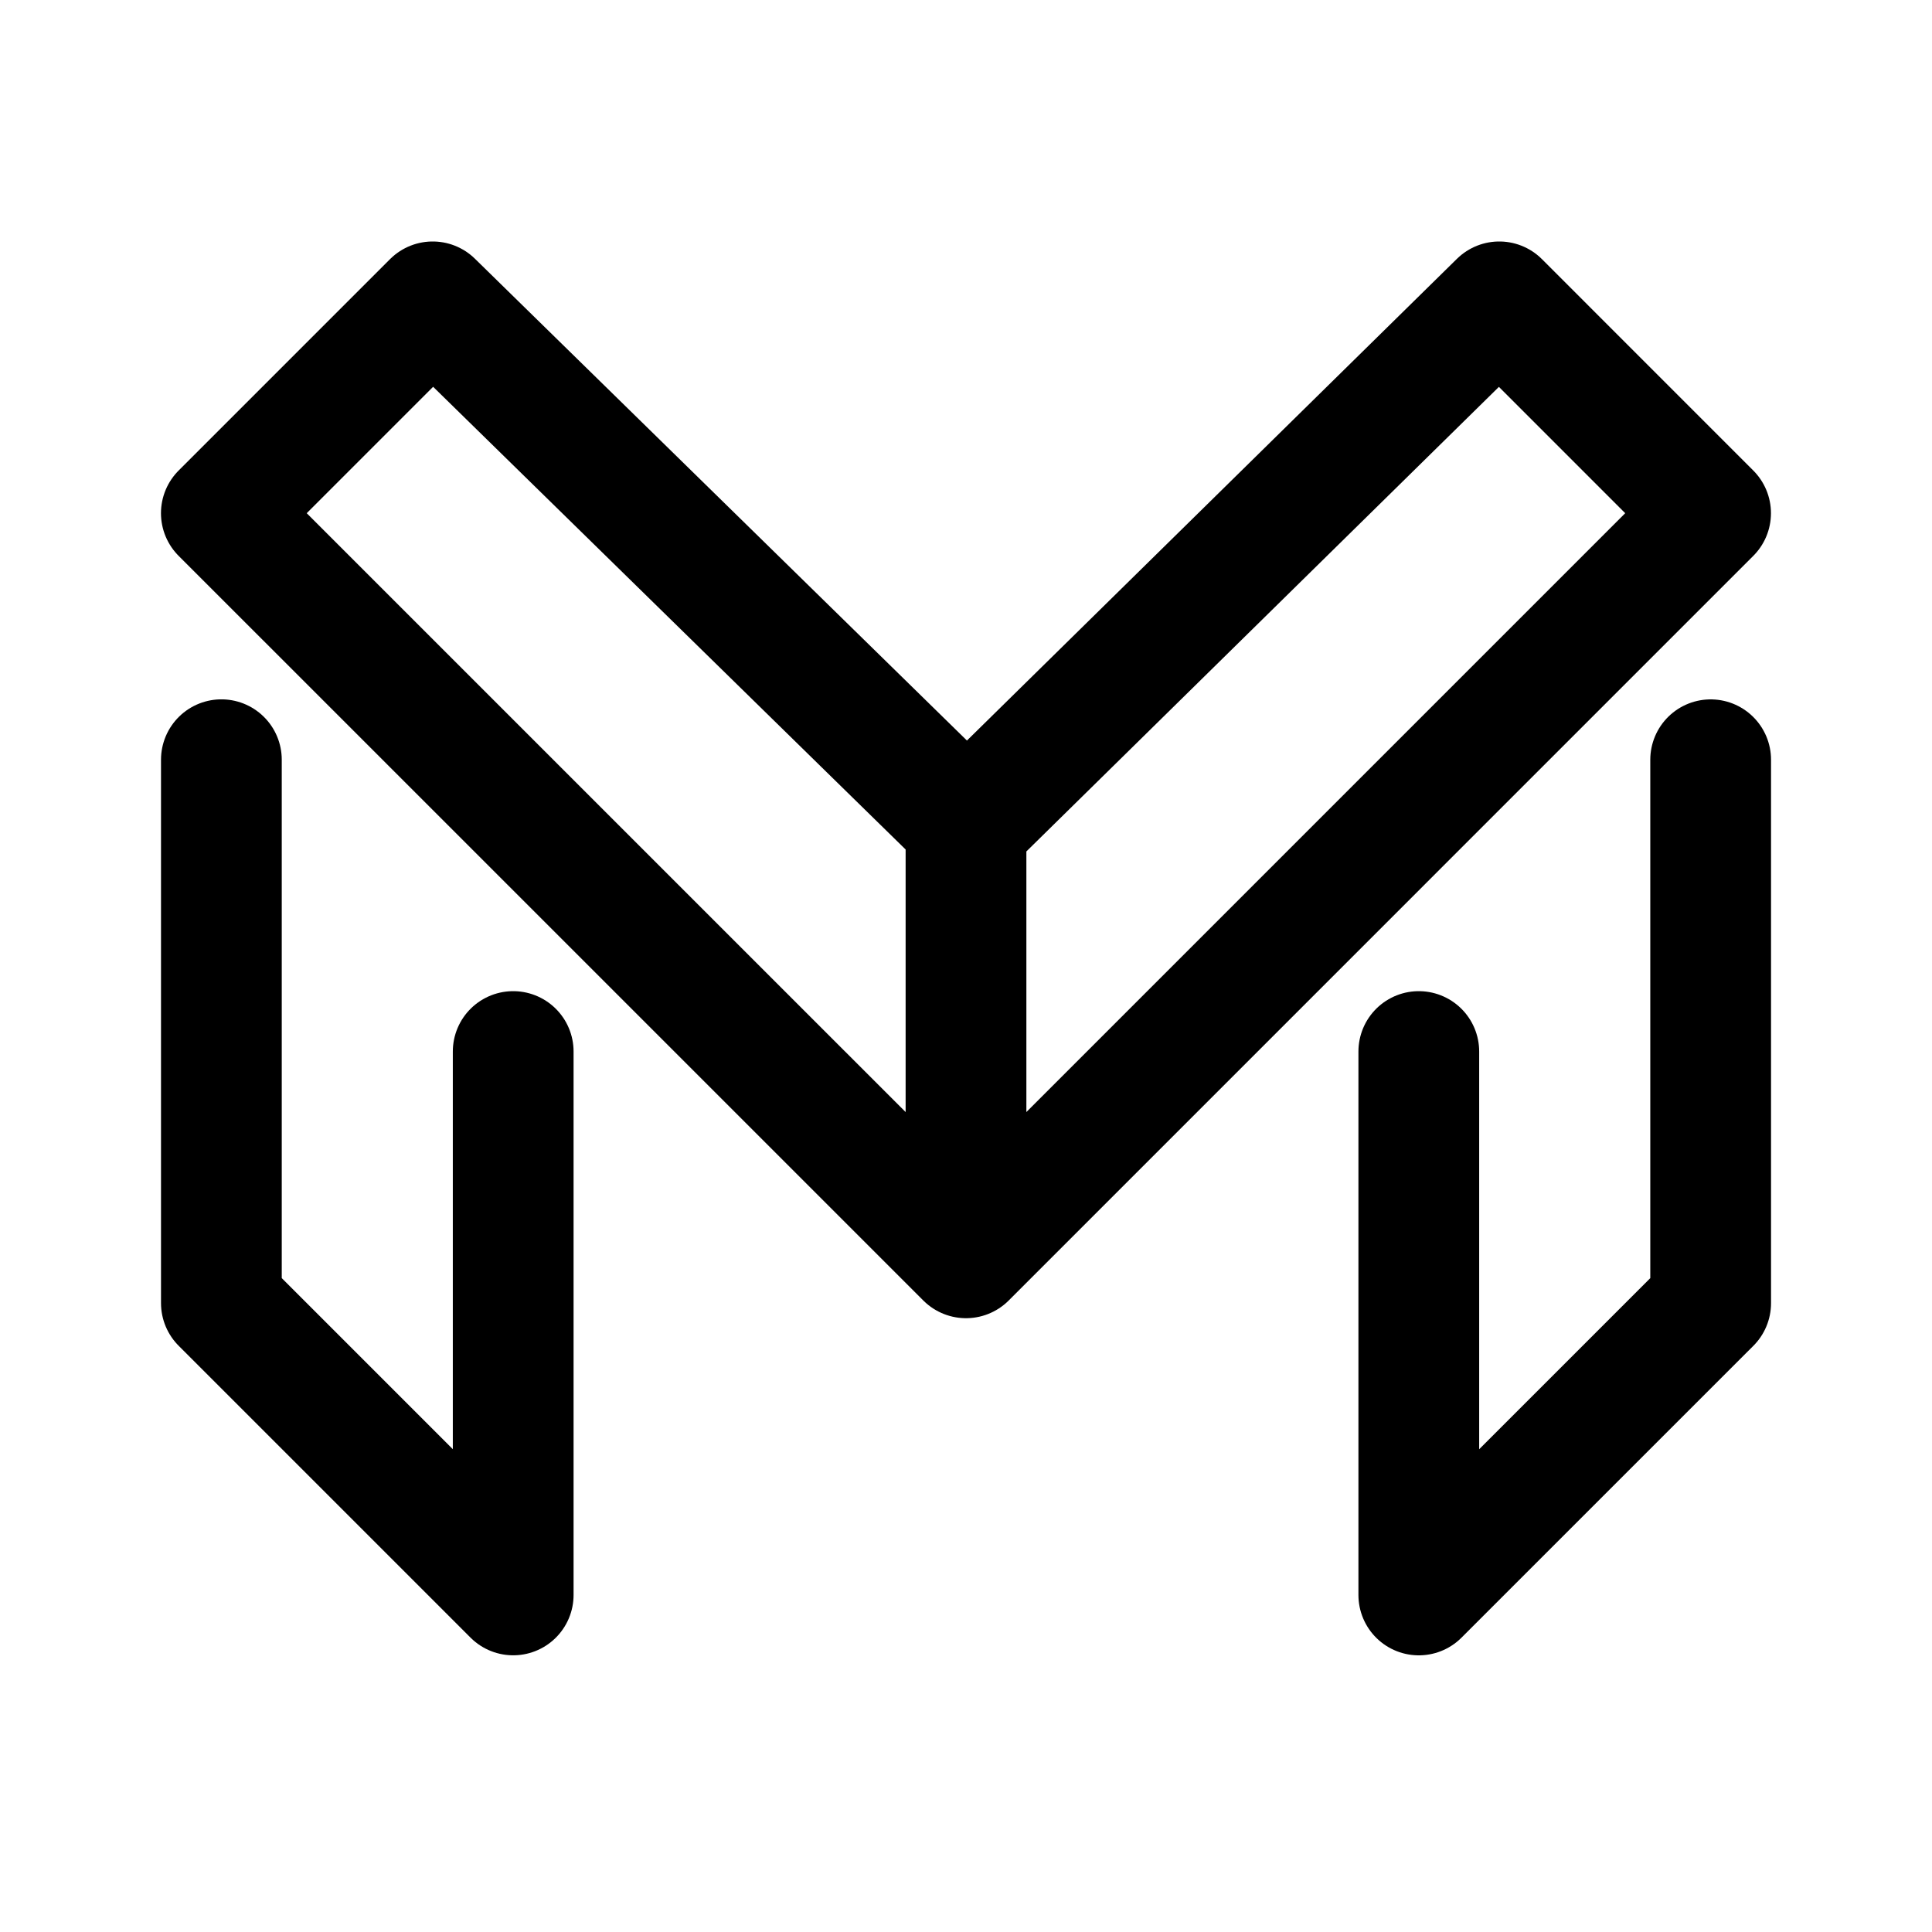
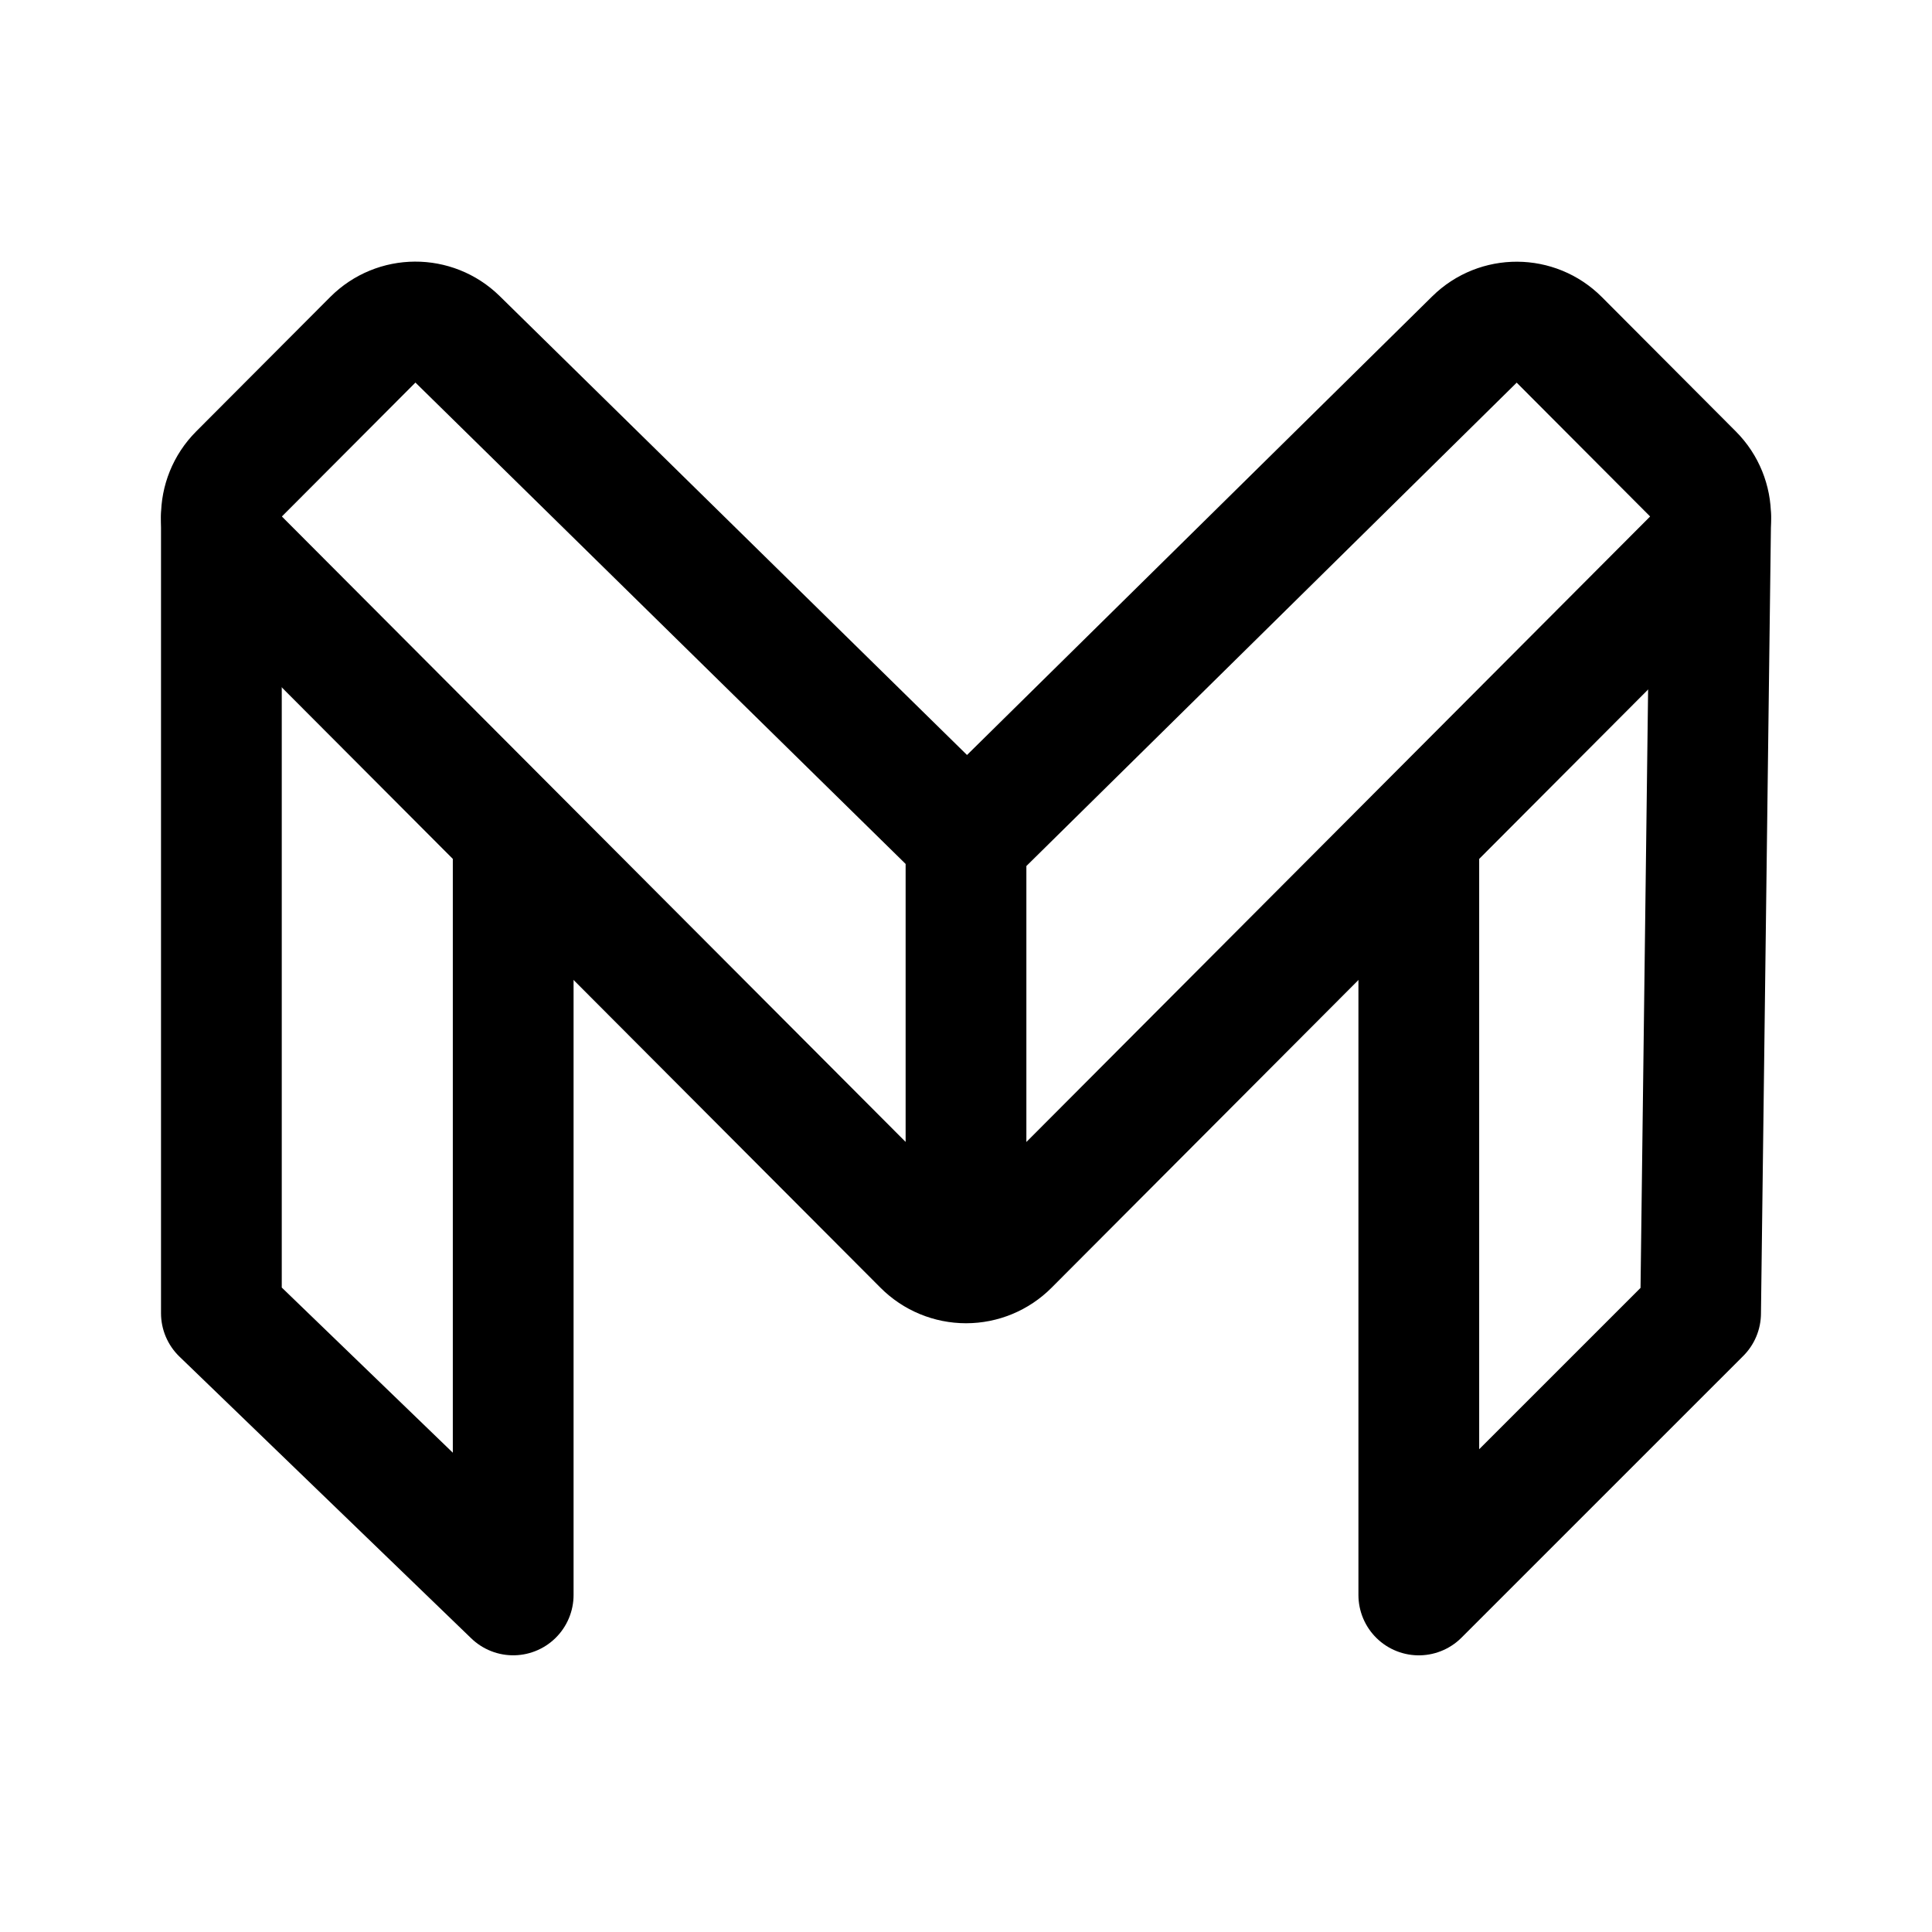
- <svg xmlns="http://www.w3.org/2000/svg" width="192" height="192" viewBox="0 0 50.8 50.8">
-   <path fill="none" stroke="#000" stroke-linecap="round" stroke-linejoin="round" stroke-width="3.175" d="M25.4 33.073V21.67M5.82 13.494l5.557-5.557 14.05 13.759L39.422 7.937l5.556 5.557L25.4 33.073zm39.16 6.483v14.288l-7.674 7.673V27.649M5.821 19.976v14.288l7.673 7.673V27.649" />
+ <svg xmlns="http://www.w3.org/2000/svg" width="192" height="192" viewBox="0 0 192 192" fill="none">
+   <path d="m170.003 51.504-1 79.002-28.004 28V84.5m-118.998-33v79.002l29 28V83.5" stroke="#000" stroke-width="12" stroke-linecap="round" stroke-linejoin="round" />
+   <path d="M23.742 55.543a5.971 5.971 0 0 1 0-8.43L37.068 33.75a5.953 5.953 0 0 1 8.388-.044l50.653 49.741 50.438-49.724a5.953 5.953 0 0 1 8.397.036l13.314 13.354a5.97 5.97 0 0 1 0 8.43l-68.006 68.197a6 6 0 0 1-8.497 0L23.742 55.543ZM96 124V83" stroke="#000" stroke-width="12" stroke-linecap="round" stroke-linejoin="round" />
</svg>
